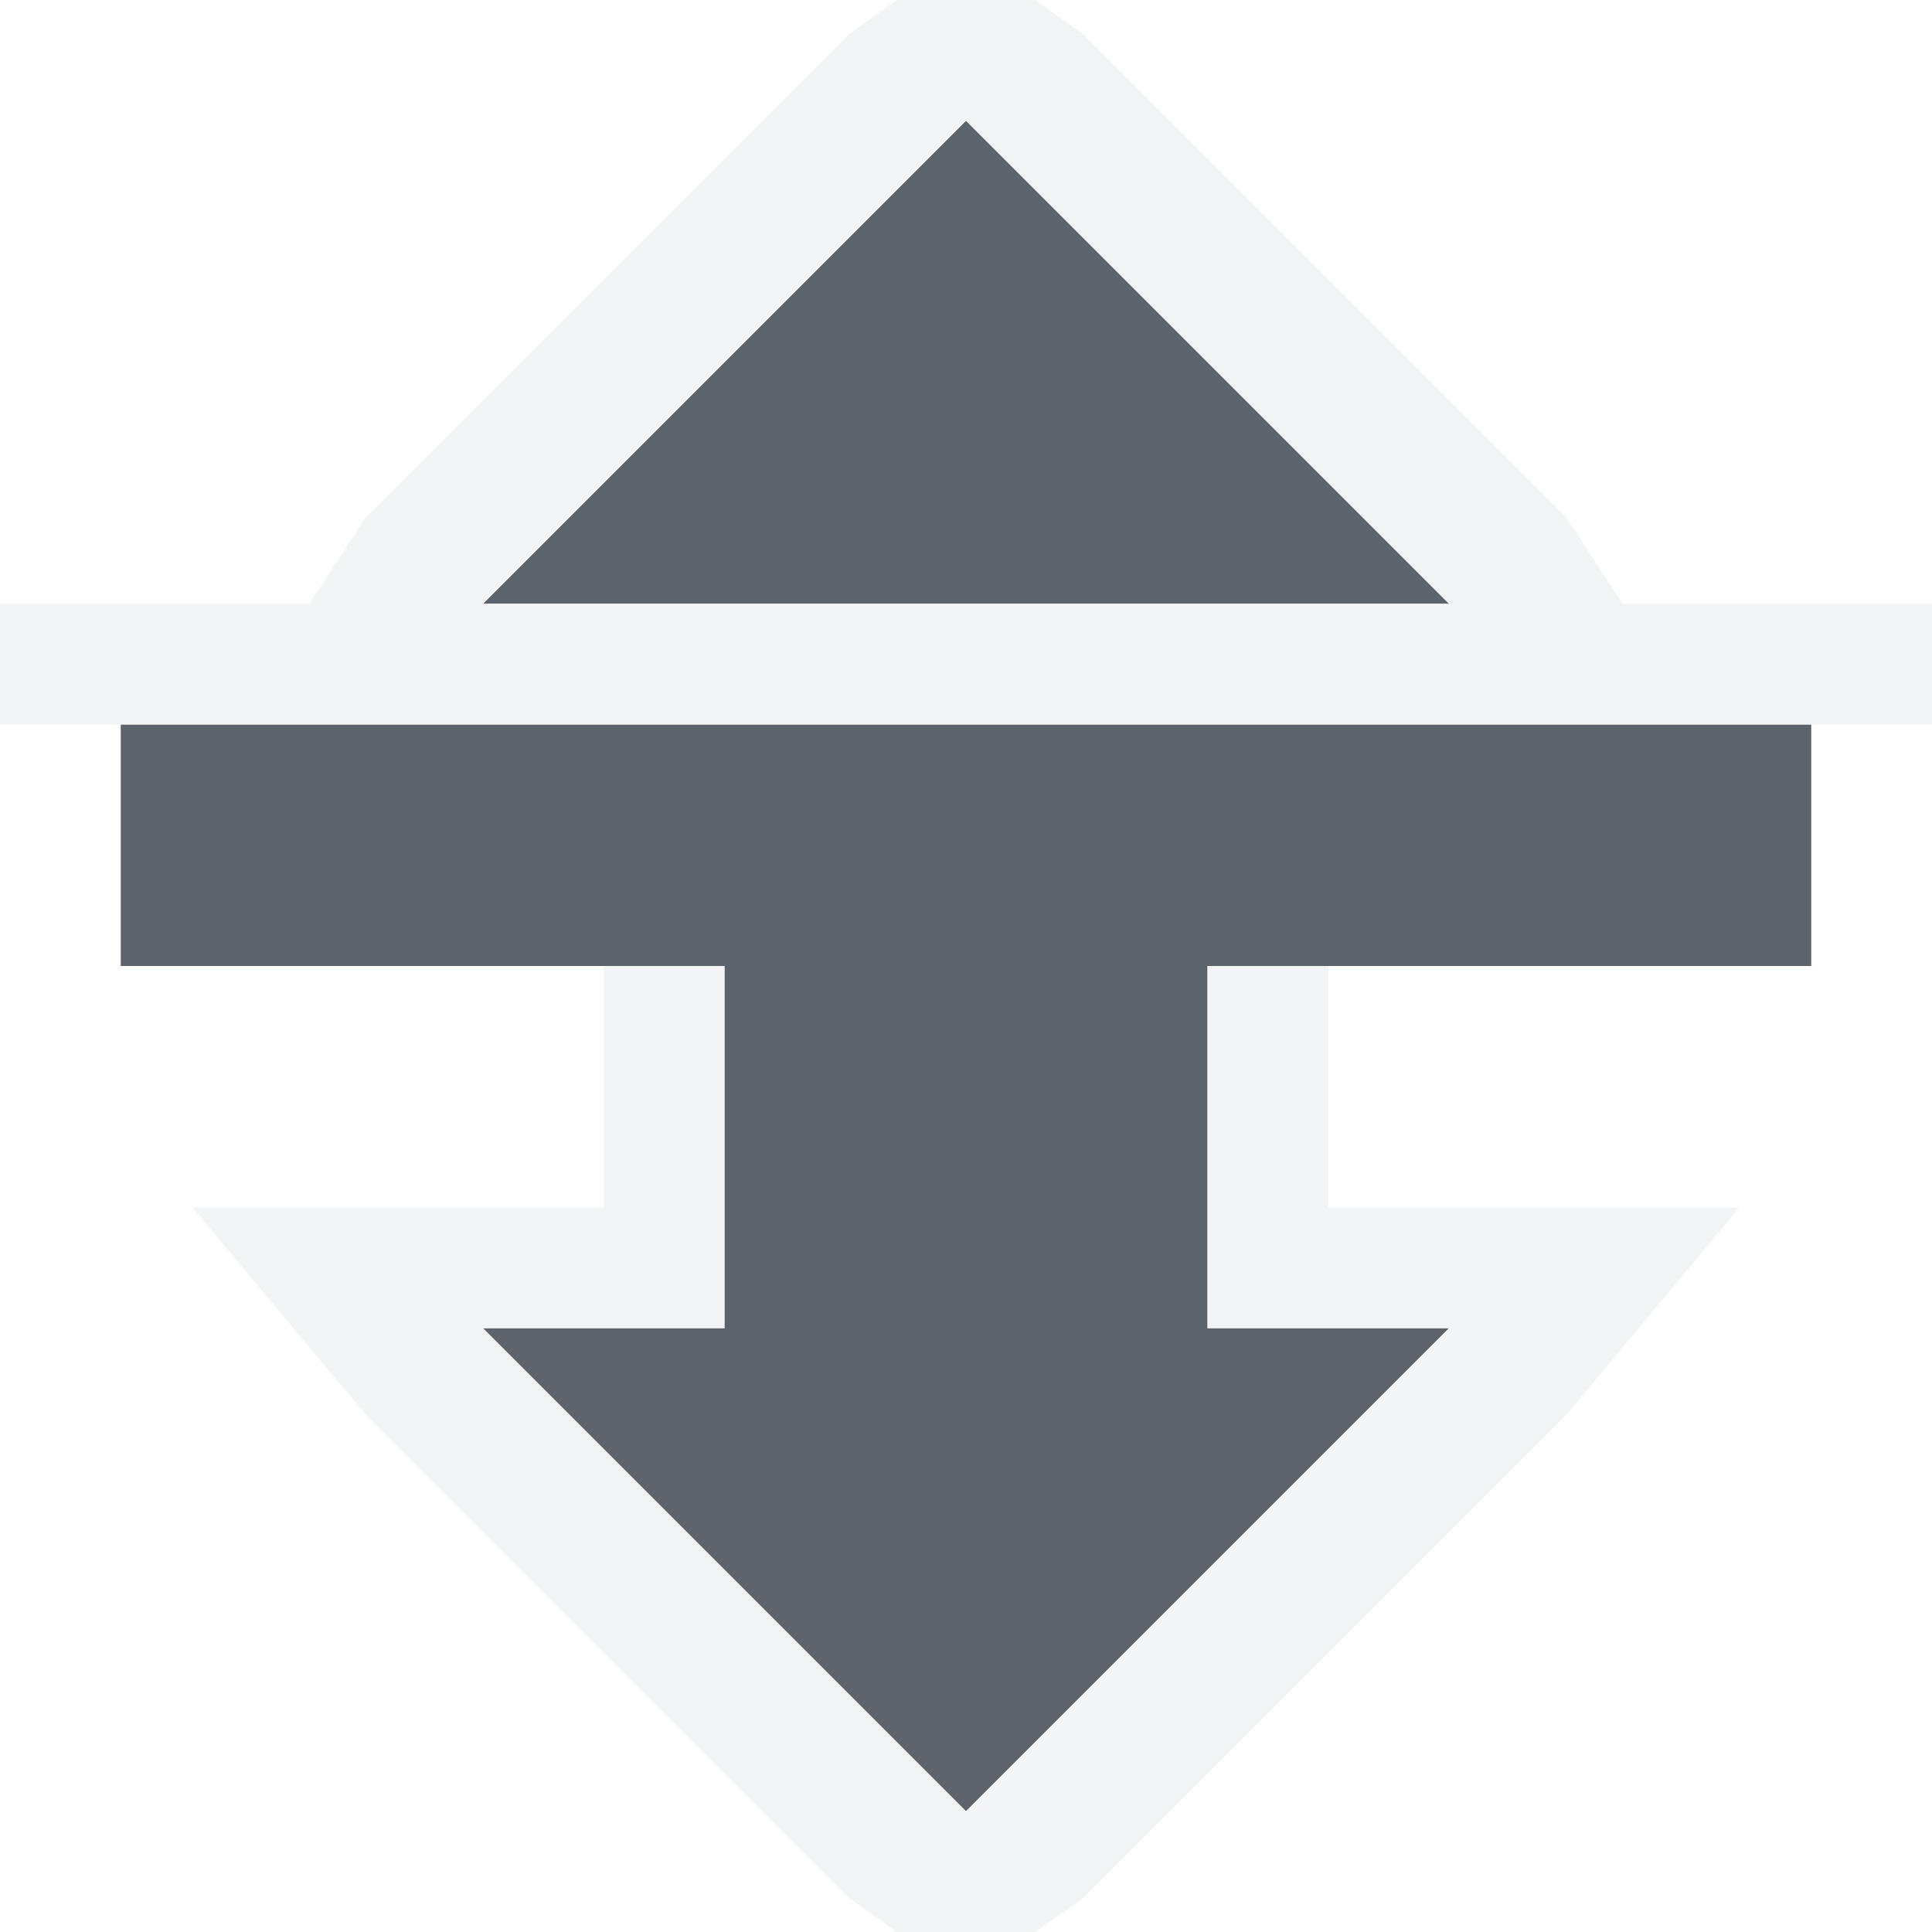
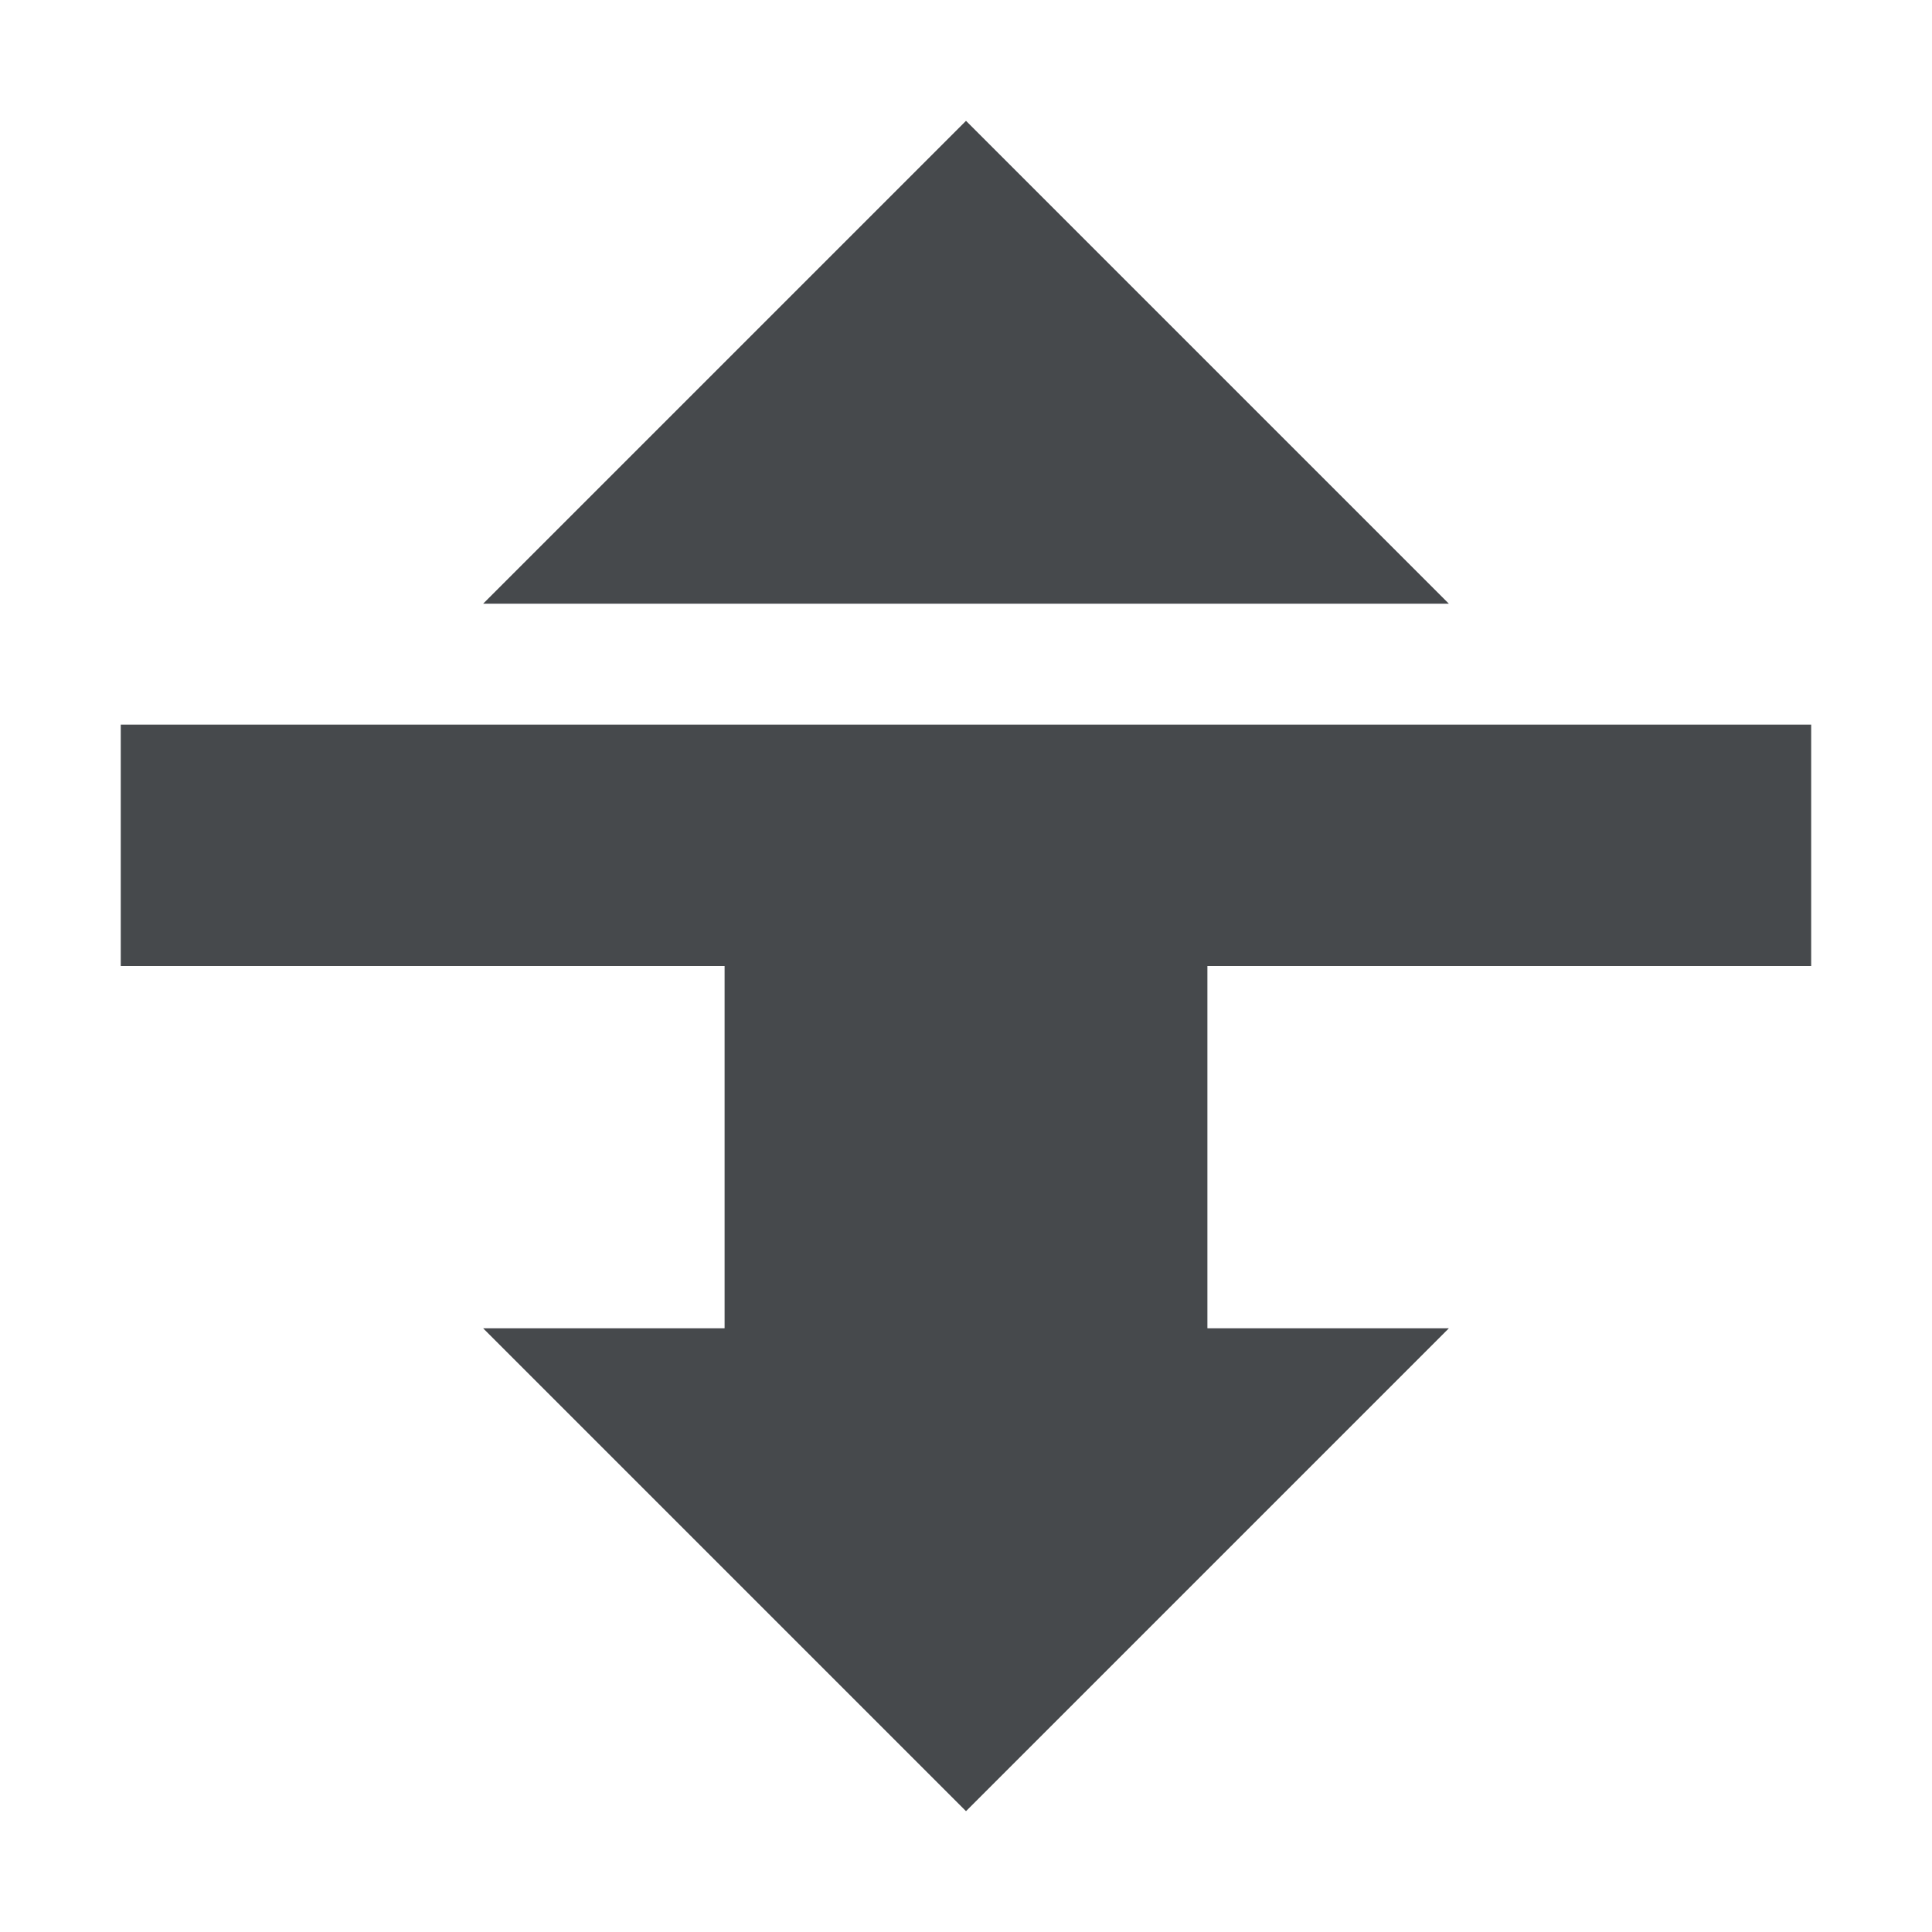
- <svg xmlns="http://www.w3.org/2000/svg" width="16" height="16" id="svg2" version="1.1">
-   <defs id="defs4" />
-   <g id="layer1" transform="translate(-375,-512.3622)">
-     <path id="path2984" d="m 383,513.362 -4,4 8,0 z m -7,5 0,2 5,0 0,3 -2,0 4,4 4,-4 -2,0 0,-3 5,0 0,-2 z" style="color:#000000;fill:#27303a;fill-opacity:0.753;fill-rule:nonzero;stroke-width:1;stroke-linecap:butt;stroke-linejoin:miter;stroke-miterlimit:4;stroke-opacity:1;stroke-dasharray:none;stroke-dashoffset:0;marker:none;visibility:visible;display:inline;overflow:visible;enable-background:accumulate" />
-     <path style="font-size:medium;font-style:normal;font-variant:normal;font-weight:normal;font-stretch:normal;text-indent:0;text-align:start;text-decoration:none;line-height:normal;letter-spacing:normal;word-spacing:normal;text-transform:none;direction:ltr;block-progression:tb;writing-mode:lr-tb;text-anchor:start;baseline-shift:baseline;color:#000000;fill:#f1f3f5;fill-opacity:0.903;fill-rule:nonzero;stroke:none;stroke-width:2;marker:none;visibility:visible;display:inline;overflow:visible;enable-background:accumulate;font-family:Sans;-inkscape-font-specification:Sans" d="m 8,-0.406 -0.969,0.688 -4,4 L 2.562,5 1,5 0,5 l 0,1 1,0 0,0 0,2 4,0 0,2 -1,0 -2.406,0 1.438,1.719 4,4 0.969,0.688 0.969,-0.688 4,-4 L 14.406,10 12,10 l -1,0 0,-2 4,0 0,-2 0,0 1,0 0,-1 -1,0 -1.562,0 -0.469,-0.719 -4,-4 z M 8,1 12,5 4,5 z m -7,5 14,0 0,2 -5,0 0,3 2,0 -4,4 -4,-4 2,0 0,-3 -5,0 z" transform="translate(375,512.3622)" id="path2985" />
+ <svg xmlns="http://www.w3.org/2000/svg" id="a" width="16" height="16" version="1.1">
+   <defs>
+     <style id="current-color-scheme" type="text/css">.ColorScheme-Text {color:#090d11;}.ColorScheme-Background{color:#ffffff;}</style>
+   </defs>
+   <g id="c" transform="translate(-375 -512.36)">
+     <path id="e" d="m383 513.36-4 4h8zm-7 5v2h5v3h-2l4 4 4-4h-2v-3h5v-2z" style="fill-opacity:.75;fill:currentColor" class="ColorScheme-Text" />
+     <path id="b" transform="translate(375 512.36)" d="m8-0.406-0.969 0.688-4 4-0.469 0.719h-1.562-1v1h1v2h4v2h-1-2.406l1.438 1.719 4 4 0.969 0.688 0.969-0.688 4-4 1.438-1.719h-2.406-1v-2h4v-2h1v-1h-1-1.562l-0.469-0.719-4-4zm0 1.406 4 4h-8zm-7 5h14v2h-5v3h2l-4 4-4-4h2v-3h-5z" style="fill-opacity:.5;fill:currentColor" class="ColorScheme-Background" />
  </g>
</svg>
